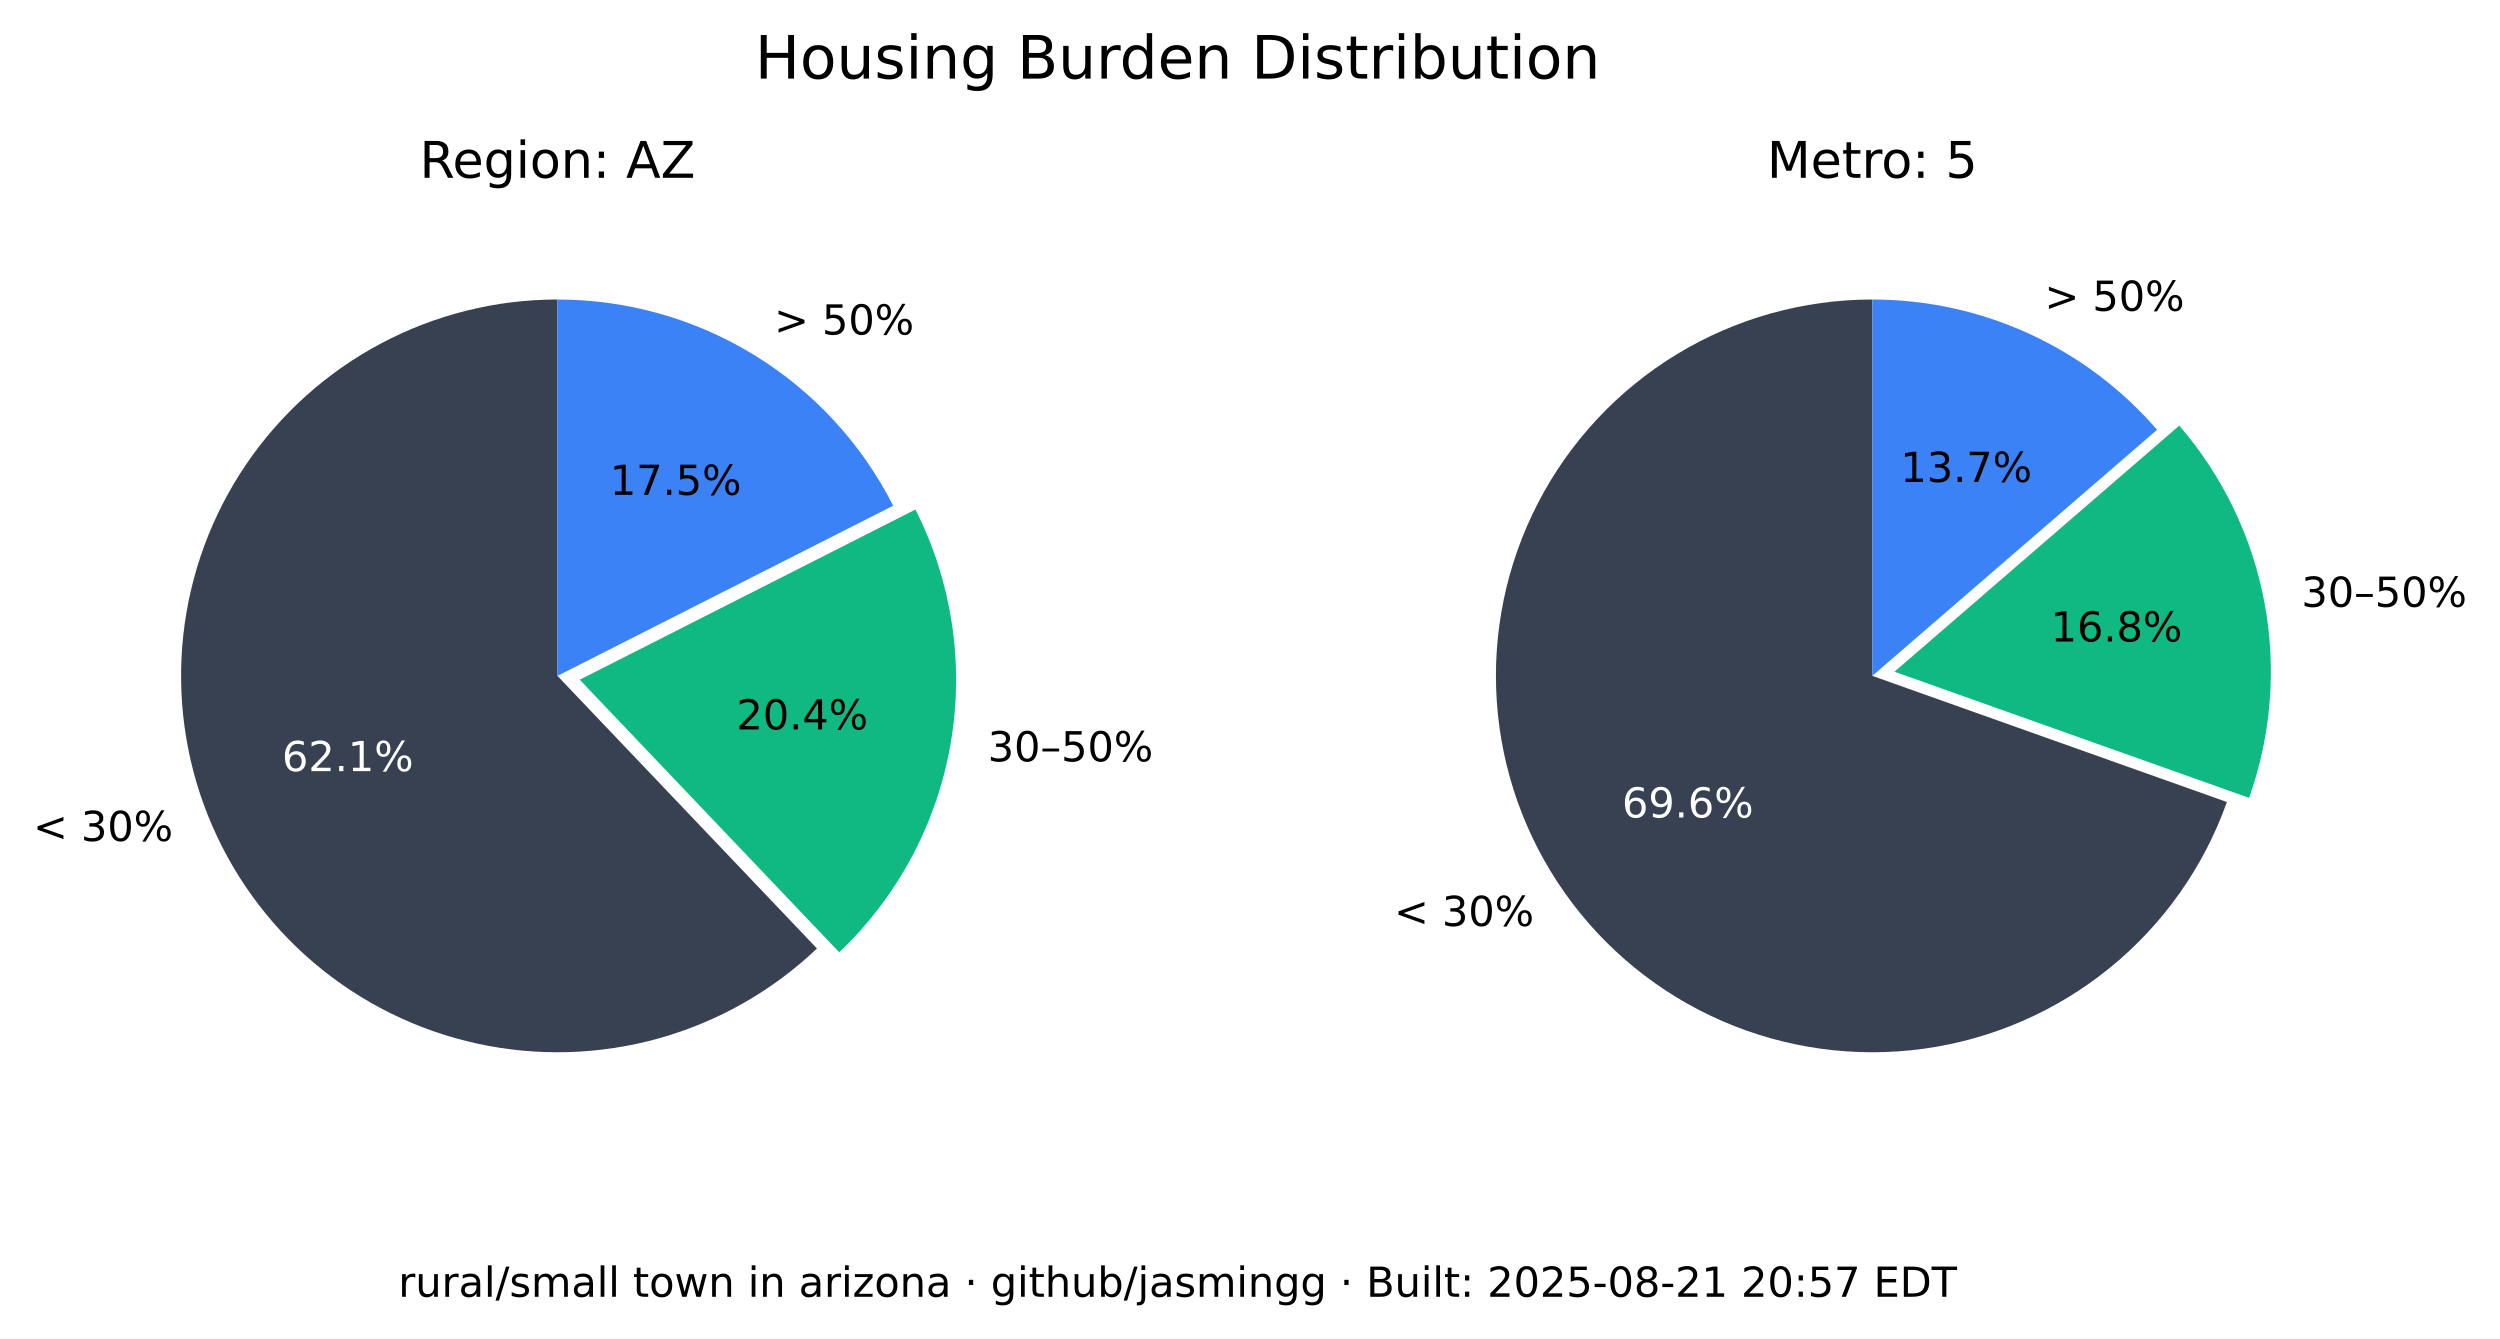
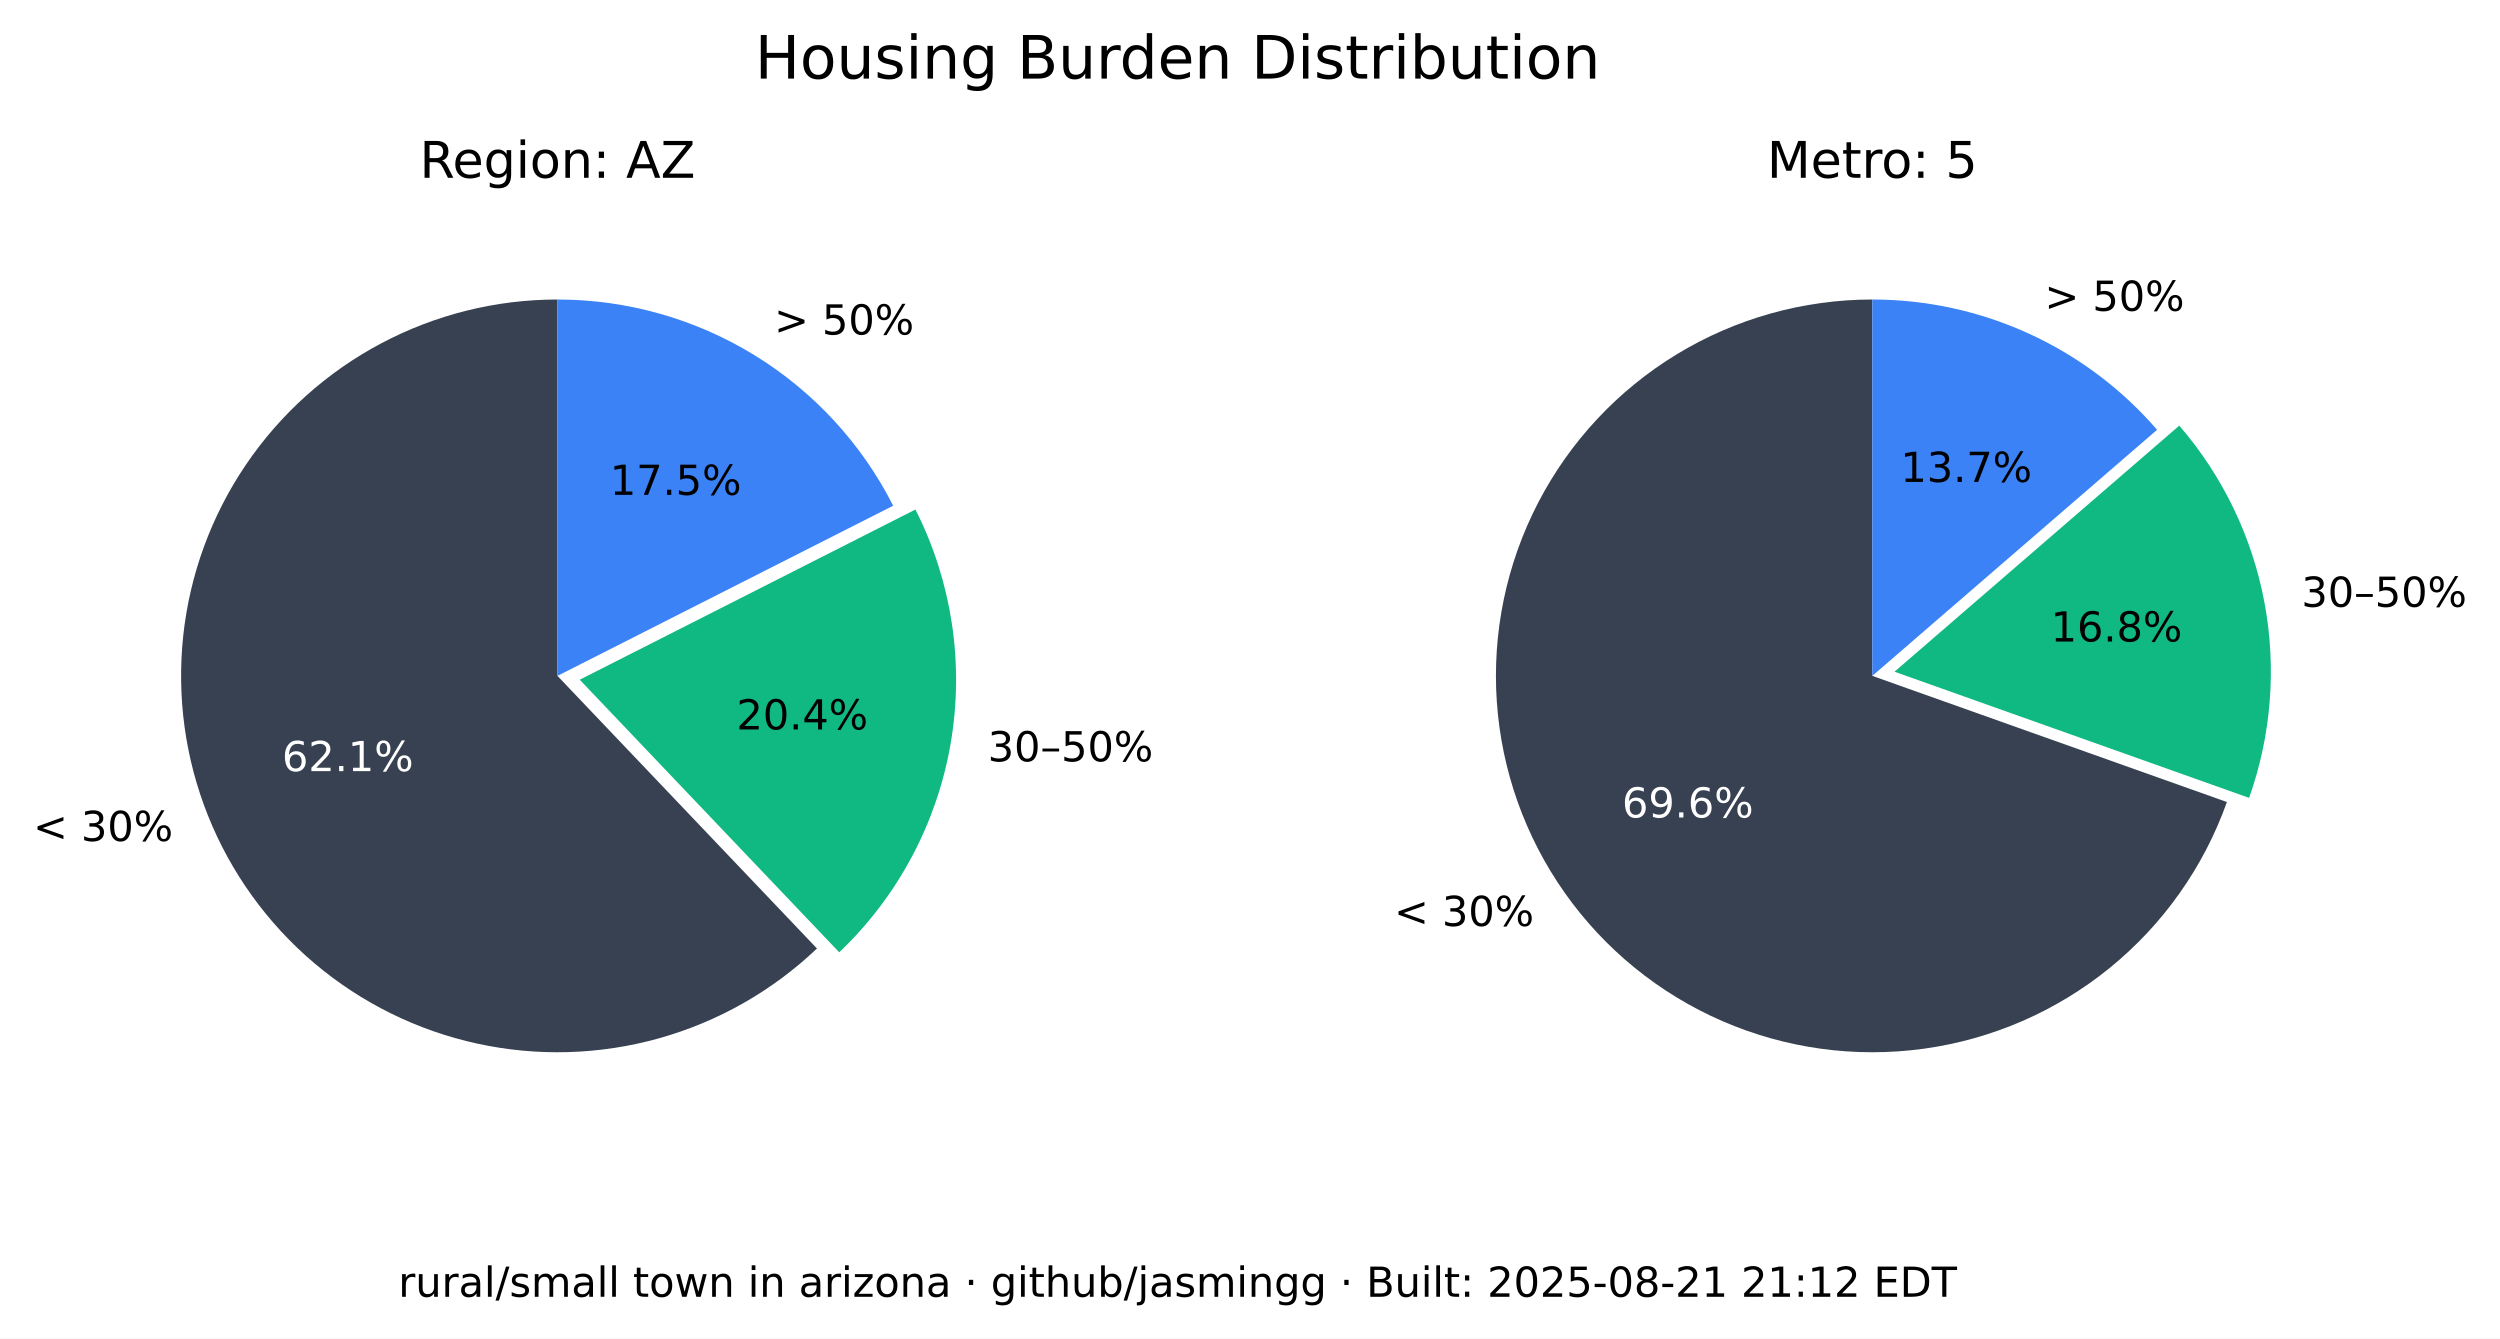
<svg xmlns="http://www.w3.org/2000/svg" xmlns:xlink="http://www.w3.org/1999/xlink" width="543.289pt" height="290.88pt" viewBox="0 0 543.289 290.88" version="1.1">
  <defs>
    <style type="text/css">*{stroke-linejoin: round; stroke-linecap: butt}</style>
  </defs>
  <g id="figure_1">
    <g id="patch_1">
      <path d="M 0 290.88  L 543.289 290.88  L 543.289 0  L 0 0  z " style="fill: #ffffff" />
    </g>
    <g id="axes_1">
      <g id="patch_2">
        <path d="M 121.146 65.088  C 107.781 65.088 94.618 68.364 82.812 74.628  C 71.006 80.891 60.913 89.955 53.419 101.021  C 45.926 112.088 41.258 124.824 39.825 138.112  C 38.393 151.4 40.238 164.838 45.2 177.248  C 50.163 189.657 58.092 200.664 68.291 209.3  C 78.49 217.937 90.653 223.943 103.711 226.792  C 116.768 229.641 130.327 229.247 143.197 225.643  C 156.067 222.04 167.86 215.337 177.54 206.122  L 121.146 146.88  z " style="fill: #374151" />
      </g>
      <g id="patch_3">
        <path d="M 182.377 206.954  C 195.114 194.829 203.607 178.914 206.59 161.583  C 209.572 144.253 206.887 126.414 198.936 110.729  L 125.982 147.712  z " style="fill: #10b981" />
      </g>
      <g id="patch_4">
        <path d="M 194.099 109.896  C 187.266 96.418 176.83 85.093 163.954 77.185  C 151.077 69.276 136.257 65.088 121.146 65.088  L 121.146 146.88  z " style="fill: #3b82f6" />
      </g>
      <g id="matplotlib.axis_1" />
      <g id="matplotlib.axis_2" />
      <g id="text_1">
        <g transform="translate(7.2 182.768) scale(0.09 -0.09)">
          <defs>
            <path id="DejaVuSans-3c" d="M 4684 3150  L 1459 2003  L 4684 863  L 4684 294  L 678 1747  L 678 2266  L 4684 3719  L 4684 3150  z " transform="scale(0.015625)" />
            <path id="DejaVuSans-20" transform="scale(0.015625)" />
            <path id="DejaVuSans-33" d="M 2597 2516  Q 3050 2419 3304 2112  Q 3559 1806 3559 1356  Q 3559 666 3084 287  Q 2609 -91 1734 -91  Q 1441 -91 1130 -33  Q 819 25 488 141  L 488 750  Q 750 597 1062 519  Q 1375 441 1716 441  Q 2309 441 2620 675  Q 2931 909 2931 1356  Q 2931 1769 2642 2001  Q 2353 2234 1838 2234  L 1294 2234  L 1294 2753  L 1863 2753  Q 2328 2753 2575 2939  Q 2822 3125 2822 3475  Q 2822 3834 2567 4026  Q 2313 4219 1838 4219  Q 1578 4219 1281 4162  Q 984 4106 628 3988  L 628 4550  Q 988 4650 1302 4700  Q 1616 4750 1894 4750  Q 2613 4750 3031 4423  Q 3450 4097 3450 3541  Q 3450 3153 3228 2886  Q 3006 2619 2597 2516  z " transform="scale(0.015625)" />
            <path id="DejaVuSans-30" d="M 2034 4250  Q 1547 4250 1301 3770  Q 1056 3291 1056 2328  Q 1056 1369 1301 889  Q 1547 409 2034 409  Q 2525 409 2770 889  Q 3016 1369 3016 2328  Q 3016 3291 2770 3770  Q 2525 4250 2034 4250  z M 2034 4750  Q 2819 4750 3233 4129  Q 3647 3509 3647 2328  Q 3647 1150 3233 529  Q 2819 -91 2034 -91  Q 1250 -91 836 529  Q 422 1150 422 2328  Q 422 3509 836 4129  Q 1250 4750 2034 4750  z " transform="scale(0.015625)" />
            <path id="DejaVuSans-25" d="M 4653 2053  Q 4381 2053 4226 1822  Q 4072 1591 4072 1178  Q 4072 772 4226 539  Q 4381 306 4653 306  Q 4919 306 5073 539  Q 5228 772 5228 1178  Q 5228 1588 5073 1820  Q 4919 2053 4653 2053  z M 4653 2450  Q 5147 2450 5437 2106  Q 5728 1763 5728 1178  Q 5728 594 5436 251  Q 5144 -91 4653 -91  Q 4153 -91 3862 251  Q 3572 594 3572 1178  Q 3572 1766 3864 2108  Q 4156 2450 4653 2450  z M 1428 4353  Q 1159 4353 1004 4120  Q 850 3888 850 3481  Q 850 3069 1003 2837  Q 1156 2606 1428 2606  Q 1700 2606 1854 2837  Q 2009 3069 2009 3481  Q 2009 3884 1853 4118  Q 1697 4353 1428 4353  z M 4250 4750  L 4750 4750  L 1831 -91  L 1331 -91  L 4250 4750  z M 1428 4750  Q 1922 4750 2215 4408  Q 2509 4066 2509 3481  Q 2509 2891 2217 2550  Q 1925 2209 1428 2209  Q 931 2209 642 2551  Q 353 2894 353 3481  Q 353 4063 643 4406  Q 934 4750 1428 4750  z " transform="scale(0.015625)" />
          </defs>
          <use xlink:href="#DejaVuSans-3c" />
          <use xlink:href="#DejaVuSans-20" x="83.789" />
          <use xlink:href="#DejaVuSans-33" x="115.576" />
          <use xlink:href="#DejaVuSans-30" x="179.199" />
          <use xlink:href="#DejaVuSans-25" x="242.822" />
        </g>
      </g>
      <g id="text_2">
        <g style="fill: #ffffff" transform="translate(61.28348 167.5841) scale(0.09 -0.09)">
          <defs>
            <path id="DejaVuSans-36" d="M 2113 2584  Q 1688 2584 1439 2293  Q 1191 2003 1191 1497  Q 1191 994 1439 701  Q 1688 409 2113 409  Q 2538 409 2786 701  Q 3034 994 3034 1497  Q 3034 2003 2786 2293  Q 2538 2584 2113 2584  z M 3366 4563  L 3366 3988  Q 3128 4100 2886 4159  Q 2644 4219 2406 4219  Q 1781 4219 1451 3797  Q 1122 3375 1075 2522  Q 1259 2794 1537 2939  Q 1816 3084 2150 3084  Q 2853 3084 3261 2657  Q 3669 2231 3669 1497  Q 3669 778 3244 343  Q 2819 -91 2113 -91  Q 1303 -91 875 529  Q 447 1150 447 2328  Q 447 3434 972 4092  Q 1497 4750 2381 4750  Q 2619 4750 2861 4703  Q 3103 4656 3366 4563  z " transform="scale(0.015625)" />
            <path id="DejaVuSans-32" d="M 1228 531  L 3431 531  L 3431 0  L 469 0  L 469 531  Q 828 903 1448 1529  Q 2069 2156 2228 2338  Q 2531 2678 2651 2914  Q 2772 3150 2772 3378  Q 2772 3750 2511 3984  Q 2250 4219 1831 4219  Q 1534 4219 1204 4116  Q 875 4013 500 3803  L 500 4441  Q 881 4594 1212 4672  Q 1544 4750 1819 4750  Q 2544 4750 2975 4387  Q 3406 4025 3406 3419  Q 3406 3131 3298 2873  Q 3191 2616 2906 2266  Q 2828 2175 2409 1742  Q 1991 1309 1228 531  z " transform="scale(0.015625)" />
            <path id="DejaVuSans-2e" d="M 684 794  L 1344 794  L 1344 0  L 684 0  L 684 794  z " transform="scale(0.015625)" />
            <path id="DejaVuSans-31" d="M 794 531  L 1825 531  L 1825 4091  L 703 3866  L 703 4441  L 1819 4666  L 2450 4666  L 2450 531  L 3481 531  L 3481 0  L 794 0  L 794 531  z " transform="scale(0.015625)" />
          </defs>
          <use xlink:href="#DejaVuSans-36" />
          <use xlink:href="#DejaVuSans-32" x="63.623" />
          <use xlink:href="#DejaVuSans-2e" x="127.246" />
          <use xlink:href="#DejaVuSans-31" x="159.033" />
          <use xlink:href="#DejaVuSans-25" x="222.656" />
        </g>
      </g>
      <g id="text_3">
        <g transform="translate(214.6504 165.4539) scale(0.09 -0.09)">
          <defs>
            <path id="DejaVuSans-2013" d="M 313 1978  L 2888 1978  L 2888 1528  L 313 1528  L 313 1978  z " transform="scale(0.015625)" />
            <path id="DejaVuSans-35" d="M 691 4666  L 3169 4666  L 3169 4134  L 1269 4134  L 1269 2991  Q 1406 3038 1543 3061  Q 1681 3084 1819 3084  Q 2600 3084 3056 2656  Q 3513 2228 3513 1497  Q 3513 744 3044 326  Q 2575 -91 1722 -91  Q 1428 -91 1123 -41  Q 819 9 494 109  L 494 744  Q 775 591 1075 516  Q 1375 441 1709 441  Q 2250 441 2565 725  Q 2881 1009 2881 1497  Q 2881 1984 2565 2268  Q 2250 2553 1709 2553  Q 1456 2553 1204 2497  Q 953 2441 691 2322  L 691 4666  z " transform="scale(0.015625)" />
          </defs>
          <use xlink:href="#DejaVuSans-33" />
          <use xlink:href="#DejaVuSans-30" x="63.623" />
          <use xlink:href="#DejaVuSans-2013" x="127.246" />
          <use xlink:href="#DejaVuSans-35" x="177.246" />
          <use xlink:href="#DejaVuSans-30" x="240.869" />
          <use xlink:href="#DejaVuSans-25" x="304.492" />
        </g>
      </g>
      <g id="text_4">
        <g transform="translate(160.0516 158.5184) scale(0.09 -0.09)">
          <defs>
            <path id="DejaVuSans-34" d="M 2419 4116  L 825 1625  L 2419 1625  L 2419 4116  z M 2253 4666  L 3047 4666  L 3047 1625  L 3713 1625  L 3713 1100  L 3047 1100  L 3047 0  L 2419 0  L 2419 1100  L 313 1100  L 313 1709  L 2253 4666  z " transform="scale(0.015625)" />
          </defs>
          <use xlink:href="#DejaVuSans-32" />
          <use xlink:href="#DejaVuSans-30" x="63.623" />
          <use xlink:href="#DejaVuSans-2e" x="127.246" />
          <use xlink:href="#DejaVuSans-34" x="159.033" />
          <use xlink:href="#DejaVuSans-25" x="222.656" />
        </g>
      </g>
      <g id="text_5">
        <g transform="translate(168.2343 72.6985) scale(0.09 -0.09)">
          <defs>
            <path id="DejaVuSans-3e" d="M 678 3150  L 678 3719  L 4684 2266  L 4684 1747  L 678 294  L 678 863  L 3897 2003  L 678 3150  z " transform="scale(0.015625)" />
          </defs>
          <use xlink:href="#DejaVuSans-3e" />
          <use xlink:href="#DejaVuSans-20" x="83.789" />
          <use xlink:href="#DejaVuSans-35" x="115.576" />
          <use xlink:href="#DejaVuSans-30" x="179.199" />
          <use xlink:href="#DejaVuSans-25" x="242.822" />
        </g>
      </g>
      <g id="text_6">
        <g transform="translate(132.5353 107.5462) scale(0.09 -0.09)">
          <defs>
            <path id="DejaVuSans-37" d="M 525 4666  L 3525 4666  L 3525 4397  L 1831 0  L 1172 0  L 2766 4134  L 525 4134  L 525 4666  z " transform="scale(0.015625)" />
          </defs>
          <use xlink:href="#DejaVuSans-31" />
          <use xlink:href="#DejaVuSans-37" x="63.623" />
          <use xlink:href="#DejaVuSans-2e" x="127.246" />
          <use xlink:href="#DejaVuSans-35" x="159.033" />
          <use xlink:href="#DejaVuSans-25" x="222.656" />
        </g>
      </g>
      <g id="text_7">
        <g transform="translate(91.18651 38.64) scale(0.11 -0.11)">
          <defs>
            <path id="DejaVuSans-52" d="M 2841 2188  Q 3044 2119 3236 1894  Q 3428 1669 3622 1275  L 4263 0  L 3584 0  L 2988 1197  Q 2756 1666 2539 1819  Q 2322 1972 1947 1972  L 1259 1972  L 1259 0  L 628 0  L 628 4666  L 2053 4666  Q 2853 4666 3247 4331  Q 3641 3997 3641 3322  Q 3641 2881 3436 2590  Q 3231 2300 2841 2188  z M 1259 4147  L 1259 2491  L 2053 2491  Q 2509 2491 2742 2702  Q 2975 2913 2975 3322  Q 2975 3731 2742 3939  Q 2509 4147 2053 4147  L 1259 4147  z " transform="scale(0.015625)" />
            <path id="DejaVuSans-65" d="M 3597 1894  L 3597 1613  L 953 1613  Q 991 1019 1311 708  Q 1631 397 2203 397  Q 2534 397 2845 478  Q 3156 559 3463 722  L 3463 178  Q 3153 47 2828 -22  Q 2503 -91 2169 -91  Q 1331 -91 842 396  Q 353 884 353 1716  Q 353 2575 817 3079  Q 1281 3584 2069 3584  Q 2775 3584 3186 3129  Q 3597 2675 3597 1894  z M 3022 2063  Q 3016 2534 2758 2815  Q 2500 3097 2075 3097  Q 1594 3097 1305 2825  Q 1016 2553 972 2059  L 3022 2063  z " transform="scale(0.015625)" />
            <path id="DejaVuSans-67" d="M 2906 1791  Q 2906 2416 2648 2759  Q 2391 3103 1925 3103  Q 1463 3103 1205 2759  Q 947 2416 947 1791  Q 947 1169 1205 825  Q 1463 481 1925 481  Q 2391 481 2648 825  Q 2906 1169 2906 1791  z M 3481 434  Q 3481 -459 3084 -895  Q 2688 -1331 1869 -1331  Q 1566 -1331 1297 -1286  Q 1028 -1241 775 -1147  L 775 -588  Q 1028 -725 1275 -790  Q 1522 -856 1778 -856  Q 2344 -856 2625 -561  Q 2906 -266 2906 331  L 2906 616  Q 2728 306 2450 153  Q 2172 0 1784 0  Q 1141 0 747 490  Q 353 981 353 1791  Q 353 2603 747 3093  Q 1141 3584 1784 3584  Q 2172 3584 2450 3431  Q 2728 3278 2906 2969  L 2906 3500  L 3481 3500  L 3481 434  z " transform="scale(0.015625)" />
            <path id="DejaVuSans-69" d="M 603 3500  L 1178 3500  L 1178 0  L 603 0  L 603 3500  z M 603 4863  L 1178 4863  L 1178 4134  L 603 4134  L 603 4863  z " transform="scale(0.015625)" />
            <path id="DejaVuSans-6f" d="M 1959 3097  Q 1497 3097 1228 2736  Q 959 2375 959 1747  Q 959 1119 1226 758  Q 1494 397 1959 397  Q 2419 397 2687 759  Q 2956 1122 2956 1747  Q 2956 2369 2687 2733  Q 2419 3097 1959 3097  z M 1959 3584  Q 2709 3584 3137 3096  Q 3566 2609 3566 1747  Q 3566 888 3137 398  Q 2709 -91 1959 -91  Q 1206 -91 779 398  Q 353 888 353 1747  Q 353 2609 779 3096  Q 1206 3584 1959 3584  z " transform="scale(0.015625)" />
            <path id="DejaVuSans-6e" d="M 3513 2113  L 3513 0  L 2938 0  L 2938 2094  Q 2938 2591 2744 2837  Q 2550 3084 2163 3084  Q 1697 3084 1428 2787  Q 1159 2491 1159 1978  L 1159 0  L 581 0  L 581 3500  L 1159 3500  L 1159 2956  Q 1366 3272 1645 3428  Q 1925 3584 2291 3584  Q 2894 3584 3203 3211  Q 3513 2838 3513 2113  z " transform="scale(0.015625)" />
            <path id="DejaVuSans-3a" d="M 750 794  L 1409 794  L 1409 0  L 750 0  L 750 794  z M 750 3309  L 1409 3309  L 1409 2516  L 750 2516  L 750 3309  z " transform="scale(0.015625)" />
            <path id="DejaVuSans-41" d="M 2188 4044  L 1331 1722  L 3047 1722  L 2188 4044  z M 1831 4666  L 2547 4666  L 4325 0  L 3669 0  L 3244 1197  L 1141 1197  L 716 0  L 50 0  L 1831 4666  z " transform="scale(0.015625)" />
            <path id="DejaVuSans-5a" d="M 359 4666  L 4025 4666  L 4025 4184  L 1075 531  L 4097 531  L 4097 0  L 288 0  L 288 481  L 3238 4134  L 359 4134  L 359 4666  z " transform="scale(0.015625)" />
          </defs>
          <use xlink:href="#DejaVuSans-52" />
          <use xlink:href="#DejaVuSans-65" x="64.982" />
          <use xlink:href="#DejaVuSans-67" x="126.506" />
          <use xlink:href="#DejaVuSans-69" x="189.982" />
          <use xlink:href="#DejaVuSans-6f" x="217.766" />
          <use xlink:href="#DejaVuSans-6e" x="278.947" />
          <use xlink:href="#DejaVuSans-3a" x="342.326" />
          <use xlink:href="#DejaVuSans-20" x="376.018" />
          <use xlink:href="#DejaVuSans-41" x="407.805" />
          <use xlink:href="#DejaVuSans-5a" x="476.213" />
        </g>
      </g>
    </g>
    <g id="axes_2">
      <g id="patch_5">
        <path d="M 406.881 65.088  C 391.894 65.088 377.191 69.207 364.385 76.994  C 351.58 84.78 341.158 95.938 334.262 109.245  C 327.366 122.551 324.258 137.5 325.279 152.452  C 326.3 167.404 331.411 181.792 340.051 194.037  C 348.692 206.283 360.535 215.921 374.28 221.894  C 388.025 227.868 403.151 229.95 417.999 227.913  C 432.847 225.876 446.853 219.796 458.481 210.341  C 470.109 200.886 478.918 188.415 483.941 174.295  L 406.881 146.88  z " style="fill: #374151" />
      </g>
      <g id="patch_6">
        <path d="M 488.765 173.39  C 493.61 159.769 494.759 145.104 492.094 130.894  C 489.428 116.685 483.042 103.433 473.589 92.495  L 411.704 145.975  z " style="fill: #10b981" />
      </g>
      <g id="patch_7">
        <path d="M 468.766 93.399  C 461.088 84.515 451.586 77.387 440.907 72.502  C 430.229 67.617 418.623 65.088 406.881 65.088  L 406.881 146.88  z " style="fill: #3b82f6" />
      </g>
      <g id="matplotlib.axis_3" />
      <g id="matplotlib.axis_4" />
      <g id="text_8">
        <g transform="translate(302.9626 201.2365) scale(0.09 -0.09)">
          <use xlink:href="#DejaVuSans-3c" />
          <use xlink:href="#DejaVuSans-20" x="83.789" />
          <use xlink:href="#DejaVuSans-33" x="115.576" />
          <use xlink:href="#DejaVuSans-30" x="179.199" />
          <use xlink:href="#DejaVuSans-25" x="242.822" />
        </g>
      </g>
      <g id="text_9">
        <g style="fill: #ffffff" transform="translate(352.4879 177.6578) scale(0.09 -0.09)">
          <defs>
            <path id="DejaVuSans-39" d="M 703 97  L 703 672  Q 941 559 1184 500  Q 1428 441 1663 441  Q 2288 441 2617 861  Q 2947 1281 2994 2138  Q 2813 1869 2534 1725  Q 2256 1581 1919 1581  Q 1219 1581 811 2004  Q 403 2428 403 3163  Q 403 3881 828 4315  Q 1253 4750 1959 4750  Q 2769 4750 3195 4129  Q 3622 3509 3622 2328  Q 3622 1225 3098 567  Q 2575 -91 1691 -91  Q 1453 -91 1209 -44  Q 966 3 703 97  z M 1959 2075  Q 2384 2075 2632 2365  Q 2881 2656 2881 3163  Q 2881 3666 2632 3958  Q 2384 4250 1959 4250  Q 1534 4250 1286 3958  Q 1038 3666 1038 3163  Q 1038 2656 1286 2365  Q 1534 2075 1959 2075  z " transform="scale(0.015625)" />
          </defs>
          <use xlink:href="#DejaVuSans-36" />
          <use xlink:href="#DejaVuSans-39" x="63.623" />
          <use xlink:href="#DejaVuSans-2e" x="127.246" />
          <use xlink:href="#DejaVuSans-36" x="159.033" />
          <use xlink:href="#DejaVuSans-25" x="222.656" />
        </g>
      </g>
      <g id="text_10">
        <g transform="translate(500.1325 131.8696) scale(0.09 -0.09)">
          <use xlink:href="#DejaVuSans-33" />
          <use xlink:href="#DejaVuSans-30" x="63.623" />
          <use xlink:href="#DejaVuSans-2013" x="127.246" />
          <use xlink:href="#DejaVuSans-35" x="177.246" />
          <use xlink:href="#DejaVuSans-30" x="240.869" />
          <use xlink:href="#DejaVuSans-25" x="304.492" />
        </g>
      </g>
      <g id="text_11">
        <g transform="translate(445.6425 139.4101) scale(0.09 -0.09)">
          <defs>
            <path id="DejaVuSans-38" d="M 2034 2216  Q 1584 2216 1326 1975  Q 1069 1734 1069 1313  Q 1069 891 1326 650  Q 1584 409 2034 409  Q 2484 409 2743 651  Q 3003 894 3003 1313  Q 3003 1734 2745 1975  Q 2488 2216 2034 2216  z M 1403 2484  Q 997 2584 770 2862  Q 544 3141 544 3541  Q 544 4100 942 4425  Q 1341 4750 2034 4750  Q 2731 4750 3128 4425  Q 3525 4100 3525 3541  Q 3525 3141 3298 2862  Q 3072 2584 2669 2484  Q 3125 2378 3379 2068  Q 3634 1759 3634 1313  Q 3634 634 3220 271  Q 2806 -91 2034 -91  Q 1263 -91 848 271  Q 434 634 434 1313  Q 434 1759 690 2068  Q 947 2378 1403 2484  z M 1172 3481  Q 1172 3119 1398 2916  Q 1625 2713 2034 2713  Q 2441 2713 2670 2916  Q 2900 3119 2900 3481  Q 2900 3844 2670 4047  Q 2441 4250 2034 4250  Q 1625 4250 1398 4047  Q 1172 3844 1172 3481  z " transform="scale(0.015625)" />
          </defs>
          <use xlink:href="#DejaVuSans-31" />
          <use xlink:href="#DejaVuSans-36" x="63.623" />
          <use xlink:href="#DejaVuSans-2e" x="127.246" />
          <use xlink:href="#DejaVuSans-38" x="159.033" />
          <use xlink:href="#DejaVuSans-25" x="222.656" />
        </g>
      </g>
      <g id="text_12">
        <g transform="translate(444.31 67.54747) scale(0.09 -0.09)">
          <use xlink:href="#DejaVuSans-3e" />
          <use xlink:href="#DejaVuSans-20" x="83.789" />
          <use xlink:href="#DejaVuSans-35" x="115.576" />
          <use xlink:href="#DejaVuSans-30" x="179.199" />
          <use xlink:href="#DejaVuSans-25" x="242.822" />
        </g>
      </g>
      <g id="text_13">
        <g transform="translate(413.0014 104.7365) scale(0.09 -0.09)">
          <use xlink:href="#DejaVuSans-31" />
          <use xlink:href="#DejaVuSans-33" x="63.623" />
          <use xlink:href="#DejaVuSans-2e" x="127.246" />
          <use xlink:href="#DejaVuSans-37" x="159.033" />
          <use xlink:href="#DejaVuSans-25" x="222.656" />
        </g>
      </g>
      <g id="text_14">
        <g transform="translate(383.9919 38.64) scale(0.11 -0.11)">
          <defs>
            <path id="DejaVuSans-4d" d="M 628 4666  L 1569 4666  L 2759 1491  L 3956 4666  L 4897 4666  L 4897 0  L 4281 0  L 4281 4097  L 3078 897  L 2444 897  L 1241 4097  L 1241 0  L 628 0  L 628 4666  z " transform="scale(0.015625)" />
            <path id="DejaVuSans-74" d="M 1172 4494  L 1172 3500  L 2356 3500  L 2356 3053  L 1172 3053  L 1172 1153  Q 1172 725 1289 603  Q 1406 481 1766 481  L 2356 481  L 2356 0  L 1766 0  Q 1100 0 847 248  Q 594 497 594 1153  L 594 3053  L 172 3053  L 172 3500  L 594 3500  L 594 4494  L 1172 4494  z " transform="scale(0.015625)" />
            <path id="DejaVuSans-72" d="M 2631 2963  Q 2534 3019 2420 3045  Q 2306 3072 2169 3072  Q 1681 3072 1420 2755  Q 1159 2438 1159 1844  L 1159 0  L 581 0  L 581 3500  L 1159 3500  L 1159 2956  Q 1341 3275 1631 3429  Q 1922 3584 2338 3584  Q 2397 3584 2469 3576  Q 2541 3569 2628 3553  L 2631 2963  z " transform="scale(0.015625)" />
          </defs>
          <use xlink:href="#DejaVuSans-4d" />
          <use xlink:href="#DejaVuSans-65" x="86.279" />
          <use xlink:href="#DejaVuSans-74" x="147.803" />
          <use xlink:href="#DejaVuSans-72" x="187.012" />
          <use xlink:href="#DejaVuSans-6f" x="225.875" />
          <use xlink:href="#DejaVuSans-3a" x="287.057" />
          <use xlink:href="#DejaVuSans-20" x="320.748" />
          <use xlink:href="#DejaVuSans-35" x="352.535" />
        </g>
      </g>
    </g>
    <g id="text_15">
      <g transform="translate(164.0571 17.07797) scale(0.13 -0.13)">
        <defs>
          <path id="DejaVuSans-48" d="M 628 4666  L 1259 4666  L 1259 2753  L 3553 2753  L 3553 4666  L 4184 4666  L 4184 0  L 3553 0  L 3553 2222  L 1259 2222  L 1259 0  L 628 0  L 628 4666  z " transform="scale(0.015625)" />
          <path id="DejaVuSans-75" d="M 544 1381  L 544 3500  L 1119 3500  L 1119 1403  Q 1119 906 1312 657  Q 1506 409 1894 409  Q 2359 409 2629 706  Q 2900 1003 2900 1516  L 2900 3500  L 3475 3500  L 3475 0  L 2900 0  L 2900 538  Q 2691 219 2414 64  Q 2138 -91 1772 -91  Q 1169 -91 856 284  Q 544 659 544 1381  z M 1991 3584  L 1991 3584  z " transform="scale(0.015625)" />
          <path id="DejaVuSans-73" d="M 2834 3397  L 2834 2853  Q 2591 2978 2328 3040  Q 2066 3103 1784 3103  Q 1356 3103 1142 2972  Q 928 2841 928 2578  Q 928 2378 1081 2264  Q 1234 2150 1697 2047  L 1894 2003  Q 2506 1872 2764 1633  Q 3022 1394 3022 966  Q 3022 478 2636 193  Q 2250 -91 1575 -91  Q 1294 -91 989 -36  Q 684 19 347 128  L 347 722  Q 666 556 975 473  Q 1284 391 1588 391  Q 1994 391 2212 530  Q 2431 669 2431 922  Q 2431 1156 2273 1281  Q 2116 1406 1581 1522  L 1381 1569  Q 847 1681 609 1914  Q 372 2147 372 2553  Q 372 3047 722 3315  Q 1072 3584 1716 3584  Q 2034 3584 2315 3537  Q 2597 3491 2834 3397  z " transform="scale(0.015625)" />
          <path id="DejaVuSans-42" d="M 1259 2228  L 1259 519  L 2272 519  Q 2781 519 3026 730  Q 3272 941 3272 1375  Q 3272 1813 3026 2020  Q 2781 2228 2272 2228  L 1259 2228  z M 1259 4147  L 1259 2741  L 2194 2741  Q 2656 2741 2882 2914  Q 3109 3088 3109 3444  Q 3109 3797 2882 3972  Q 2656 4147 2194 4147  L 1259 4147  z M 628 4666  L 2241 4666  Q 2963 4666 3353 4366  Q 3744 4066 3744 3513  Q 3744 3084 3544 2831  Q 3344 2578 2956 2516  Q 3422 2416 3680 2098  Q 3938 1781 3938 1306  Q 3938 681 3513 340  Q 3088 0 2303 0  L 628 0  L 628 4666  z " transform="scale(0.015625)" />
          <path id="DejaVuSans-64" d="M 2906 2969  L 2906 4863  L 3481 4863  L 3481 0  L 2906 0  L 2906 525  Q 2725 213 2448 61  Q 2172 -91 1784 -91  Q 1150 -91 751 415  Q 353 922 353 1747  Q 353 2572 751 3078  Q 1150 3584 1784 3584  Q 2172 3584 2448 3432  Q 2725 3281 2906 2969  z M 947 1747  Q 947 1113 1208 752  Q 1469 391 1925 391  Q 2381 391 2643 752  Q 2906 1113 2906 1747  Q 2906 2381 2643 2742  Q 2381 3103 1925 3103  Q 1469 3103 1208 2742  Q 947 2381 947 1747  z " transform="scale(0.015625)" />
          <path id="DejaVuSans-44" d="M 1259 4147  L 1259 519  L 2022 519  Q 2988 519 3436 956  Q 3884 1394 3884 2338  Q 3884 3275 3436 3711  Q 2988 4147 2022 4147  L 1259 4147  z M 628 4666  L 1925 4666  Q 3281 4666 3915 4102  Q 4550 3538 4550 2338  Q 4550 1131 3912 565  Q 3275 0 1925 0  L 628 0  L 628 4666  z " transform="scale(0.015625)" />
          <path id="DejaVuSans-62" d="M 3116 1747  Q 3116 2381 2855 2742  Q 2594 3103 2138 3103  Q 1681 3103 1420 2742  Q 1159 2381 1159 1747  Q 1159 1113 1420 752  Q 1681 391 2138 391  Q 2594 391 2855 752  Q 3116 1113 3116 1747  z M 1159 2969  Q 1341 3281 1617 3432  Q 1894 3584 2278 3584  Q 2916 3584 3314 3078  Q 3713 2572 3713 1747  Q 3713 922 3314 415  Q 2916 -91 2278 -91  Q 1894 -91 1617 61  Q 1341 213 1159 525  L 1159 0  L 581 0  L 581 4863  L 1159 4863  L 1159 2969  z " transform="scale(0.015625)" />
        </defs>
        <use xlink:href="#DejaVuSans-48" />
        <use xlink:href="#DejaVuSans-6f" x="75.195" />
        <use xlink:href="#DejaVuSans-75" x="136.377" />
        <use xlink:href="#DejaVuSans-73" x="199.756" />
        <use xlink:href="#DejaVuSans-69" x="251.855" />
        <use xlink:href="#DejaVuSans-6e" x="279.639" />
        <use xlink:href="#DejaVuSans-67" x="343.018" />
        <use xlink:href="#DejaVuSans-20" x="406.494" />
        <use xlink:href="#DejaVuSans-42" x="438.281" />
        <use xlink:href="#DejaVuSans-75" x="506.885" />
        <use xlink:href="#DejaVuSans-72" x="570.264" />
        <use xlink:href="#DejaVuSans-64" x="609.627" />
        <use xlink:href="#DejaVuSans-65" x="673.104" />
        <use xlink:href="#DejaVuSans-6e" x="734.627" />
        <use xlink:href="#DejaVuSans-20" x="798.006" />
        <use xlink:href="#DejaVuSans-44" x="829.793" />
        <use xlink:href="#DejaVuSans-69" x="906.795" />
        <use xlink:href="#DejaVuSans-73" x="934.578" />
        <use xlink:href="#DejaVuSans-74" x="986.678" />
        <use xlink:href="#DejaVuSans-72" x="1025.887" />
        <use xlink:href="#DejaVuSans-69" x="1067" />
        <use xlink:href="#DejaVuSans-62" x="1094.783" />
        <use xlink:href="#DejaVuSans-75" x="1158.26" />
        <use xlink:href="#DejaVuSans-74" x="1221.639" />
        <use xlink:href="#DejaVuSans-69" x="1260.848" />
        <use xlink:href="#DejaVuSans-6f" x="1288.631" />
        <use xlink:href="#DejaVuSans-6e" x="1349.812" />
      </g>
    </g>
    <g id="text_16">
      <g transform="translate(86.56071 281.8083) scale(0.09 -0.09)">
        <defs>
          <path id="DejaVuSans-61" d="M 2194 1759  Q 1497 1759 1228 1600  Q 959 1441 959 1056  Q 959 750 1161 570  Q 1363 391 1709 391  Q 2188 391 2477 730  Q 2766 1069 2766 1631  L 2766 1759  L 2194 1759  z M 3341 1997  L 3341 0  L 2766 0  L 2766 531  Q 2569 213 2275 61  Q 1981 -91 1556 -91  Q 1019 -91 701 211  Q 384 513 384 1019  Q 384 1609 779 1909  Q 1175 2209 1959 2209  L 2766 2209  L 2766 2266  Q 2766 2663 2505 2880  Q 2244 3097 1772 3097  Q 1472 3097 1187 3025  Q 903 2953 641 2809  L 641 3341  Q 956 3463 1253 3523  Q 1550 3584 1831 3584  Q 2591 3584 2966 3190  Q 3341 2797 3341 1997  z " transform="scale(0.015625)" />
          <path id="DejaVuSans-6c" d="M 603 4863  L 1178 4863  L 1178 0  L 603 0  L 603 4863  z " transform="scale(0.015625)" />
          <path id="DejaVuSans-2f" d="M 1625 4666  L 2156 4666  L 531 -594  L 0 -594  L 1625 4666  z " transform="scale(0.015625)" />
          <path id="DejaVuSans-6d" d="M 3328 2828  Q 3544 3216 3844 3400  Q 4144 3584 4550 3584  Q 5097 3584 5394 3201  Q 5691 2819 5691 2113  L 5691 0  L 5113 0  L 5113 2094  Q 5113 2597 4934 2840  Q 4756 3084 4391 3084  Q 3944 3084 3684 2787  Q 3425 2491 3425 1978  L 3425 0  L 2847 0  L 2847 2094  Q 2847 2600 2669 2842  Q 2491 3084 2119 3084  Q 1678 3084 1418 2786  Q 1159 2488 1159 1978  L 1159 0  L 581 0  L 581 3500  L 1159 3500  L 1159 2956  Q 1356 3278 1631 3431  Q 1906 3584 2284 3584  Q 2666 3584 2933 3390  Q 3200 3197 3328 2828  z " transform="scale(0.015625)" />
          <path id="DejaVuSans-77" d="M 269 3500  L 844 3500  L 1563 769  L 2278 3500  L 2956 3500  L 3675 769  L 4391 3500  L 4966 3500  L 4050 0  L 3372 0  L 2619 2869  L 1863 0  L 1184 0  L 269 3500  z " transform="scale(0.015625)" />
          <path id="DejaVuSans-7a" d="M 353 3500  L 3084 3500  L 3084 2975  L 922 459  L 3084 459  L 3084 0  L 275 0  L 275 525  L 2438 3041  L 353 3041  L 353 3500  z " transform="scale(0.015625)" />
          <path id="DejaVuSans-b7" d="M 684 2619  L 1344 2619  L 1344 1825  L 684 1825  L 684 2619  z " transform="scale(0.015625)" />
          <path id="DejaVuSans-68" d="M 3513 2113  L 3513 0  L 2938 0  L 2938 2094  Q 2938 2591 2744 2837  Q 2550 3084 2163 3084  Q 1697 3084 1428 2787  Q 1159 2491 1159 1978  L 1159 0  L 581 0  L 581 4863  L 1159 4863  L 1159 2956  Q 1366 3272 1645 3428  Q 1925 3584 2291 3584  Q 2894 3584 3203 3211  Q 3513 2838 3513 2113  z " transform="scale(0.015625)" />
          <path id="DejaVuSans-6a" d="M 603 3500  L 1178 3500  L 1178 -63  Q 1178 -731 923 -1031  Q 669 -1331 103 -1331  L -116 -1331  L -116 -844  L 38 -844  Q 366 -844 484 -692  Q 603 -541 603 -63  L 603 3500  z M 603 4863  L 1178 4863  L 1178 4134  L 603 4134  L 603 4863  z " transform="scale(0.015625)" />
          <path id="DejaVuSans-2d" d="M 313 2009  L 1997 2009  L 1997 1497  L 313 1497  L 313 2009  z " transform="scale(0.015625)" />
          <path id="DejaVuSans-45" d="M 628 4666  L 3578 4666  L 3578 4134  L 1259 4134  L 1259 2753  L 3481 2753  L 3481 2222  L 1259 2222  L 1259 531  L 3634 531  L 3634 0  L 628 0  L 628 4666  z " transform="scale(0.015625)" />
          <path id="DejaVuSans-54" d="M -19 4666  L 3928 4666  L 3928 4134  L 2272 4134  L 2272 0  L 1638 0  L 1638 4134  L -19 4134  L -19 4666  z " transform="scale(0.015625)" />
        </defs>
        <use xlink:href="#DejaVuSans-72" />
        <use xlink:href="#DejaVuSans-75" x="41.113" />
        <use xlink:href="#DejaVuSans-72" x="104.492" />
        <use xlink:href="#DejaVuSans-61" x="145.605" />
        <use xlink:href="#DejaVuSans-6c" x="206.885" />
        <use xlink:href="#DejaVuSans-2f" x="234.668" />
        <use xlink:href="#DejaVuSans-73" x="268.359" />
        <use xlink:href="#DejaVuSans-6d" x="320.459" />
        <use xlink:href="#DejaVuSans-61" x="417.871" />
        <use xlink:href="#DejaVuSans-6c" x="479.15" />
        <use xlink:href="#DejaVuSans-6c" x="506.934" />
        <use xlink:href="#DejaVuSans-20" x="534.717" />
        <use xlink:href="#DejaVuSans-74" x="566.504" />
        <use xlink:href="#DejaVuSans-6f" x="605.713" />
        <use xlink:href="#DejaVuSans-77" x="666.895" />
        <use xlink:href="#DejaVuSans-6e" x="748.682" />
        <use xlink:href="#DejaVuSans-20" x="812.061" />
        <use xlink:href="#DejaVuSans-69" x="843.848" />
        <use xlink:href="#DejaVuSans-6e" x="871.631" />
        <use xlink:href="#DejaVuSans-20" x="935.01" />
        <use xlink:href="#DejaVuSans-61" x="966.797" />
        <use xlink:href="#DejaVuSans-72" x="1028.076" />
        <use xlink:href="#DejaVuSans-69" x="1069.189" />
        <use xlink:href="#DejaVuSans-7a" x="1096.973" />
        <use xlink:href="#DejaVuSans-6f" x="1149.463" />
        <use xlink:href="#DejaVuSans-6e" x="1210.645" />
        <use xlink:href="#DejaVuSans-61" x="1274.023" />
        <use xlink:href="#DejaVuSans-20" x="1335.303" />
        <use xlink:href="#DejaVuSans-b7" x="1367.09" />
        <use xlink:href="#DejaVuSans-20" x="1398.877" />
        <use xlink:href="#DejaVuSans-67" x="1430.664" />
        <use xlink:href="#DejaVuSans-69" x="1494.141" />
        <use xlink:href="#DejaVuSans-74" x="1521.924" />
        <use xlink:href="#DejaVuSans-68" x="1561.133" />
        <use xlink:href="#DejaVuSans-75" x="1624.512" />
        <use xlink:href="#DejaVuSans-62" x="1687.891" />
        <use xlink:href="#DejaVuSans-2f" x="1751.367" />
        <use xlink:href="#DejaVuSans-6a" x="1785.059" />
        <use xlink:href="#DejaVuSans-61" x="1812.842" />
        <use xlink:href="#DejaVuSans-73" x="1874.121" />
        <use xlink:href="#DejaVuSans-6d" x="1926.221" />
        <use xlink:href="#DejaVuSans-69" x="2023.633" />
        <use xlink:href="#DejaVuSans-6e" x="2051.416" />
        <use xlink:href="#DejaVuSans-67" x="2114.795" />
        <use xlink:href="#DejaVuSans-67" x="2178.271" />
        <use xlink:href="#DejaVuSans-20" x="2241.748" />
        <use xlink:href="#DejaVuSans-b7" x="2273.535" />
        <use xlink:href="#DejaVuSans-20" x="2305.322" />
        <use xlink:href="#DejaVuSans-42" x="2337.109" />
        <use xlink:href="#DejaVuSans-75" x="2405.713" />
        <use xlink:href="#DejaVuSans-69" x="2469.092" />
        <use xlink:href="#DejaVuSans-6c" x="2496.875" />
        <use xlink:href="#DejaVuSans-74" x="2524.658" />
        <use xlink:href="#DejaVuSans-3a" x="2563.867" />
        <use xlink:href="#DejaVuSans-20" x="2597.559" />
        <use xlink:href="#DejaVuSans-32" x="2629.346" />
        <use xlink:href="#DejaVuSans-30" x="2692.969" />
        <use xlink:href="#DejaVuSans-32" x="2756.592" />
        <use xlink:href="#DejaVuSans-35" x="2820.215" />
        <use xlink:href="#DejaVuSans-2d" x="2883.838" />
        <use xlink:href="#DejaVuSans-30" x="2919.922" />
        <use xlink:href="#DejaVuSans-38" x="2983.545" />
        <use xlink:href="#DejaVuSans-2d" x="3047.168" />
        <use xlink:href="#DejaVuSans-32" x="3083.252" />
        <use xlink:href="#DejaVuSans-31" x="3146.875" />
        <use xlink:href="#DejaVuSans-20" x="3210.498" />
        <use xlink:href="#DejaVuSans-32" x="3242.285" />
-         <use xlink:href="#DejaVuSans-30" x="3305.908" />
+         <use xlink:href="#DejaVuSans-31" x="3305.908" />
        <use xlink:href="#DejaVuSans-3a" x="3369.531" />
-         <use xlink:href="#DejaVuSans-35" x="3403.223" />
-         <use xlink:href="#DejaVuSans-37" x="3466.846" />
+         <use xlink:href="#DejaVuSans-31" x="3403.223" />
+         <use xlink:href="#DejaVuSans-32" x="3466.846" />
        <use xlink:href="#DejaVuSans-20" x="3530.469" />
        <use xlink:href="#DejaVuSans-45" x="3562.256" />
        <use xlink:href="#DejaVuSans-44" x="3625.439" />
        <use xlink:href="#DejaVuSans-54" x="3702.441" />
      </g>
    </g>
  </g>
</svg>
